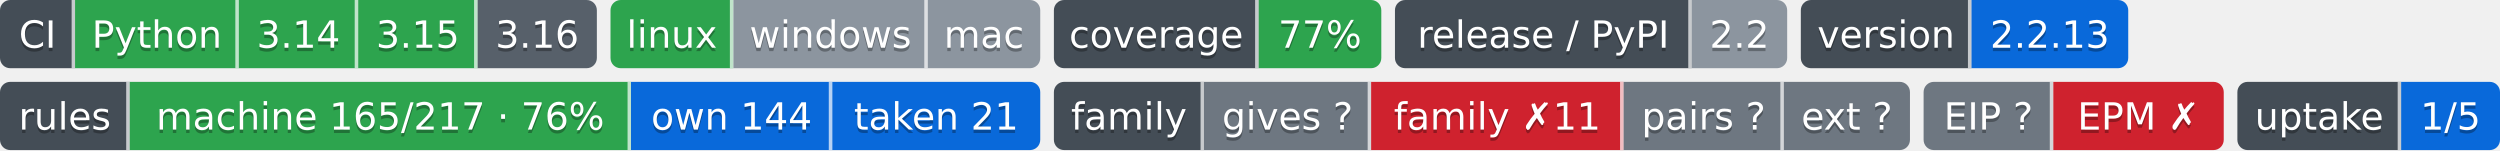
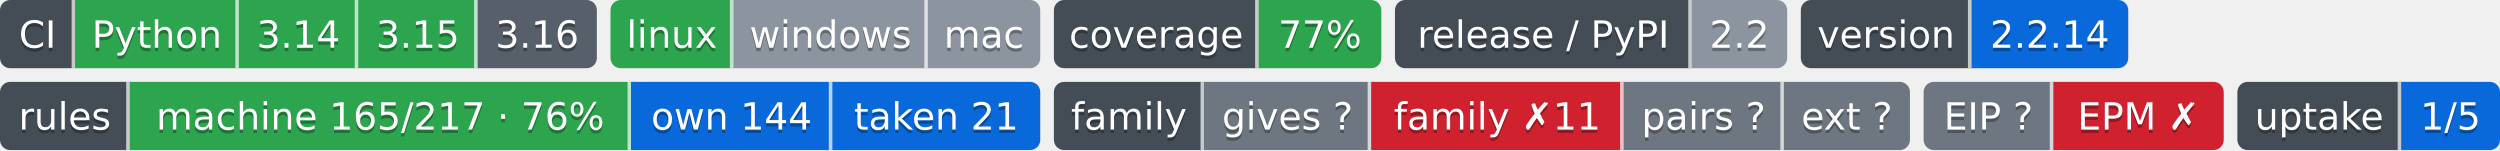
- <svg xmlns="http://www.w3.org/2000/svg" width="733" height="44" role="img" aria-label="Python: CI пройден; 3.14: CI пройден; 3.15: CI пройден; 3.16: сборки для CI ещё нет; linux: CI пройден; windows: проверка не проводилась; mac: проверка не проводилась; 77%: покрытие 77%; 2.2: выпуск v2.2.0, на PyPI не публикуется; 2.2.13: версия 2.2.13; machine 165/217 · 76%: правил каталога держится механизмом; own 144: механизм свой; taken 21: механизм взят у другого проекта; gives ?: манифеста нет — проект не издатель; family ✗11: behind; pairs ?: парных связей не объявлено; ext ?: фактов нет: .github/badges/facts.json не прочитан; EIP ?: свой: состояние отдачи; EPM ✗: release: v1.11.0 → v1.13.0 (связей 10, .github/actions/family-badge/action.yml, .github/actions/project-badge/action.yml, .github/actions/python-badge/action.yml, .github/workflows/badges.yml, .github/workflows/ci.yml); steps: &gt;=0.13,&lt;0.14 → 0.14 (.pipeline.yml:contract); 1/5: перешли на EIP: ArtVsMark/Engineering-Pipeline-Mechanisms; не прочитано у 4">
-   <clipPath id="ze5fa89870">
+ <svg xmlns="http://www.w3.org/2000/svg" width="733" height="44" role="img" aria-label="Python: CI пройден; 3.14: CI пройден; 3.15: CI пройден; 3.16: сборки для CI ещё нет; linux: CI пройден; windows: проверка не проводилась; mac: проверка не проводилась; 77%: покрытие 77%; 2.2: выпуск v2.2.0, на PyPI не публикуется; 2.2.14: версия 2.2.14; machine 165/217 · 76%: правил каталога держится механизмом; own 144: механизм свой; taken 21: механизм взят у другого проекта; gives ?: манифеста нет — проект не издатель; family ✗11: behind; pairs ?: парных связей не объявлено; ext ?: фактов нет: .github/badges/facts.json не прочитан; EIP ?: свой: состояние отдачи; EPM ✗: release: v1.11.0 → v1.13.0 (связей 10, .github/actions/family-badge/action.yml, .github/actions/project-badge/action.yml, .github/actions/python-badge/action.yml, .github/workflows/badges.yml, .github/workflows/ci.yml); steps: &gt;=0.13,&lt;0.14 → 0.14 (.pipeline.yml:contract); 1/5: перешли на EIP: ArtVsMark/Engineering-Pipeline-Mechanisms; не прочитано у 4">
+   <clipPath id="za0e96cc40">
    <rect width="175" height="20" rx="3" x="0" />
  </clipPath>
-   <clipPath id="ze5fa89871">
+   <clipPath id="za0e96cc41">
    <rect width="126" height="20" rx="3" x="179" />
  </clipPath>
-   <clipPath id="ze5fa89872">
+   <clipPath id="za0e96cc42">
    <rect width="96" height="20" rx="3" x="309" />
  </clipPath>
-   <clipPath id="ze5fa89873">
+   <clipPath id="za0e96cc43">
    <rect width="115" height="20" rx="3" x="409" />
  </clipPath>
-   <clipPath id="ze5fa89874">
+   <clipPath id="za0e96cc44">
    <rect width="96" height="20" rx="3" x="528" />
  </clipPath>
  <g>
-     <rect x="0" width="22" height="20" fill="#444d56" clip-path="url(#ze5fa89870)" />
-     <rect x="22" width="48" height="20" fill="#2da44e" clip-path="url(#ze5fa89870)" />
-     <rect x="70" width="35" height="20" fill="#2da44e" clip-path="url(#ze5fa89870)" />
-     <rect x="105" width="35" height="20" fill="#2da44e" clip-path="url(#ze5fa89870)" />
-     <rect x="140" width="35" height="20" fill="#57606a" clip-path="url(#ze5fa89870)" />
-     <rect x="179" width="36" height="20" fill="#2da44e" clip-path="url(#ze5fa89871)" />
-     <rect x="215" width="57" height="20" fill="#8c959f" clip-path="url(#ze5fa89871)" />
-     <rect x="272" width="33" height="20" fill="#8c959f" clip-path="url(#ze5fa89871)" />
-     <rect x="309" width="60" height="20" fill="#444d56" clip-path="url(#ze5fa89872)" />
-     <rect x="369" width="36" height="20" fill="#2da44e" clip-path="url(#ze5fa89872)" />
-     <rect x="409" width="87" height="20" fill="#444d56" clip-path="url(#ze5fa89873)" />
-     <rect x="496" width="28" height="20" fill="#8c959f" clip-path="url(#ze5fa89873)" />
-     <rect x="528" width="50" height="20" fill="#444d56" clip-path="url(#ze5fa89874)" />
-     <rect x="578" width="46" height="20" fill="#0969da" clip-path="url(#ze5fa89874)" />
+     <rect x="0" width="22" height="20" fill="#444d56" clip-path="url(#za0e96cc40)" />
+     <rect x="22" width="48" height="20" fill="#2da44e" clip-path="url(#za0e96cc40)" />
+     <rect x="70" width="35" height="20" fill="#2da44e" clip-path="url(#za0e96cc40)" />
+     <rect x="105" width="35" height="20" fill="#2da44e" clip-path="url(#za0e96cc40)" />
+     <rect x="140" width="35" height="20" fill="#57606a" clip-path="url(#za0e96cc40)" />
+     <rect x="179" width="36" height="20" fill="#2da44e" clip-path="url(#za0e96cc41)" />
+     <rect x="215" width="57" height="20" fill="#8c959f" clip-path="url(#za0e96cc41)" />
+     <rect x="272" width="33" height="20" fill="#8c959f" clip-path="url(#za0e96cc41)" />
+     <rect x="309" width="60" height="20" fill="#444d56" clip-path="url(#za0e96cc42)" />
+     <rect x="369" width="36" height="20" fill="#2da44e" clip-path="url(#za0e96cc42)" />
+     <rect x="409" width="87" height="20" fill="#444d56" clip-path="url(#za0e96cc43)" />
+     <rect x="496" width="28" height="20" fill="#8c959f" clip-path="url(#za0e96cc43)" />
+     <rect x="528" width="50" height="20" fill="#444d56" clip-path="url(#za0e96cc44)" />
+     <rect x="578" width="46" height="20" fill="#0969da" clip-path="url(#za0e96cc44)" />
    <rect x="21" width="1" height="20" fill="#fff" fill-opacity=".7" />
    <rect x="69" width="1" height="20" fill="#fff" fill-opacity=".7" />
    <rect x="104" width="1" height="20" fill="#fff" fill-opacity=".7" />
    <rect x="139" width="1" height="20" fill="#fff" fill-opacity=".7" />
    <rect x="214" width="1" height="20" fill="#fff" fill-opacity=".7" />
    <rect x="271" width="1" height="20" fill="#fff" fill-opacity=".7" />
    <rect x="368" width="1" height="20" fill="#fff" fill-opacity=".7" />
    <rect x="495" width="1" height="20" fill="#fff" fill-opacity=".7" />
    <rect x="577" width="1" height="20" fill="#fff" fill-opacity=".7" />
  </g>
  <g fill="#fff" text-anchor="middle" font-family="Verdana,Geneva,DejaVu Sans,sans-serif" font-size="11">
    <text x="11.0" y="15" fill="#010101" fill-opacity=".3">CI</text>
    <text x="11.0" y="14">CI</text>
    <text x="46.0" y="15" fill="#010101" fill-opacity=".3">Python</text>
    <text x="46.0" y="14">Python</text>
    <text x="87.5" y="15" fill="#010101" fill-opacity=".3">3.14</text>
    <text x="87.5" y="14">3.14</text>
    <text x="122.5" y="15" fill="#010101" fill-opacity=".3">3.15</text>
    <text x="122.5" y="14">3.15</text>
    <text x="157.5" y="15" fill="#010101" fill-opacity=".3">3.16</text>
    <text x="157.5" y="14">3.16</text>
    <text x="197.0" y="15" fill="#010101" fill-opacity=".3">linux</text>
    <text x="197.0" y="14">linux</text>
    <text x="243.5" y="15" fill="#010101" fill-opacity=".3">windows</text>
    <text x="243.5" y="14">windows</text>
    <text x="288.5" y="15" fill="#010101" fill-opacity=".3">mac</text>
    <text x="288.5" y="14">mac</text>
    <text x="339.0" y="15" fill="#010101" fill-opacity=".3">coverage</text>
    <text x="339.0" y="14">coverage</text>
    <text x="387.0" y="15" fill="#010101" fill-opacity=".3">77%</text>
    <text x="387.0" y="14">77%</text>
    <text x="452.5" y="15" fill="#010101" fill-opacity=".3">release / PyPI</text>
    <text x="452.5" y="14">release / PyPI</text>
    <text x="510.0" y="15" fill="#010101" fill-opacity=".3">2.2</text>
    <text x="510.0" y="14">2.2</text>
    <text x="553.0" y="15" fill="#010101" fill-opacity=".3">version</text>
    <text x="553.0" y="14">version</text>
-     <text x="601.0" y="15" fill="#010101" fill-opacity=".3">2.2.13</text>
-     <text x="601.0" y="14">2.2.13</text>
+     <text x="601.0" y="15" fill="#010101" fill-opacity=".3">2.2.14</text>
+     <text x="601.0" y="14">2.2.14</text>
  </g>
  <clipPath id="z5e4e20690">
    <rect y="24" width="305" height="20" rx="3" x="0" />
  </clipPath>
  <clipPath id="z5e4e20691">
    <rect y="24" width="251" height="20" rx="3" x="309" />
  </clipPath>
  <clipPath id="z5e4e20692">
    <rect y="24" width="88" height="20" rx="3" x="564" />
  </clipPath>
  <clipPath id="z5e4e20693">
    <rect y="24" width="77" height="20" rx="3" x="656" />
  </clipPath>
  <g>
    <rect x="0" y="24" width="38" height="20" fill="#444d56" clip-path="url(#z5e4e20690)" />
    <rect x="38" y="24" width="147" height="20" fill="#2da44e" clip-path="url(#z5e4e20690)" />
    <rect x="185" y="24" width="59" height="20" fill="#0969da" clip-path="url(#z5e4e20690)" />
    <rect x="244" y="24" width="61" height="20" fill="#0969da" clip-path="url(#z5e4e20690)" />
    <rect x="309" y="24" width="44" height="20" fill="#444d56" clip-path="url(#z5e4e20691)" />
    <rect x="353" y="24" width="49" height="20" fill="#6e7781" clip-path="url(#z5e4e20691)" />
    <rect x="402" y="24" width="74" height="20" fill="#cf222e" clip-path="url(#z5e4e20691)" />
    <rect x="476" y="24" width="47" height="20" fill="#6e7781" clip-path="url(#z5e4e20691)" />
    <rect x="523" y="24" width="37" height="20" fill="#6e7781" clip-path="url(#z5e4e20691)" />
    <rect x="564" y="24" width="38" height="20" fill="#6e7781" clip-path="url(#z5e4e20692)" />
    <rect x="602" y="24" width="50" height="20" fill="#cf222e" clip-path="url(#z5e4e20692)" />
    <rect x="656" y="24" width="48" height="20" fill="#444d56" clip-path="url(#z5e4e20693)" />
    <rect x="704" y="24" width="29" height="20" fill="#0969da" clip-path="url(#z5e4e20693)" />
    <rect x="37" y="24" width="1" height="20" fill="#fff" fill-opacity=".7" />
    <rect x="184" y="24" width="1" height="20" fill="#fff" fill-opacity=".7" />
    <rect x="243" y="24" width="1" height="20" fill="#fff" fill-opacity=".7" />
    <rect x="352" y="24" width="1" height="20" fill="#fff" fill-opacity=".7" />
    <rect x="401" y="24" width="1" height="20" fill="#fff" fill-opacity=".7" />
    <rect x="475" y="24" width="1" height="20" fill="#fff" fill-opacity=".7" />
    <rect x="522" y="24" width="1" height="20" fill="#fff" fill-opacity=".7" />
    <rect x="601" y="24" width="1" height="20" fill="#fff" fill-opacity=".7" />
    <rect x="703" y="24" width="1" height="20" fill="#fff" fill-opacity=".7" />
  </g>
  <g fill="#fff" text-anchor="middle" font-family="Verdana,Geneva,DejaVu Sans,sans-serif" font-size="11">
    <text x="19.0" y="39" fill="#010101" fill-opacity=".3">rules</text>
    <text x="19.0" y="38">rules</text>
    <text x="111.5" y="39" fill="#010101" fill-opacity=".3">machine 165/217 · 76%</text>
    <text x="111.5" y="38">machine 165/217 · 76%</text>
    <text x="214.5" y="39" fill="#010101" fill-opacity=".3">own 144</text>
    <text x="214.5" y="38">own 144</text>
    <text x="274.5" y="39" fill="#010101" fill-opacity=".3">taken 21</text>
    <text x="274.5" y="38">taken 21</text>
    <text x="331.0" y="39" fill="#010101" fill-opacity=".3">family</text>
    <text x="331.0" y="38">family</text>
    <text x="377.5" y="39" fill="#010101" fill-opacity=".3">gives ?</text>
    <text x="377.5" y="38">gives ?</text>
    <text x="439.0" y="39" fill="#010101" fill-opacity=".3">family ✗11</text>
    <text x="439.0" y="38">family ✗11</text>
    <text x="499.5" y="39" fill="#010101" fill-opacity=".3">pairs ?</text>
    <text x="499.5" y="38">pairs ?</text>
    <text x="541.5" y="39" fill="#010101" fill-opacity=".3">ext ?</text>
    <text x="541.5" y="38">ext ?</text>
    <text x="583.0" y="39" fill="#010101" fill-opacity=".3">EIP ?</text>
    <text x="583.0" y="38">EIP ?</text>
    <text x="627.0" y="39" fill="#010101" fill-opacity=".3">EPM ✗</text>
    <text x="627.0" y="38">EPM ✗</text>
    <text x="680.0" y="39" fill="#010101" fill-opacity=".3">uptake</text>
    <text x="680.0" y="38">uptake</text>
    <text x="718.5" y="39" fill="#010101" fill-opacity=".3">1/5</text>
    <text x="718.5" y="38">1/5</text>
  </g>
</svg>
